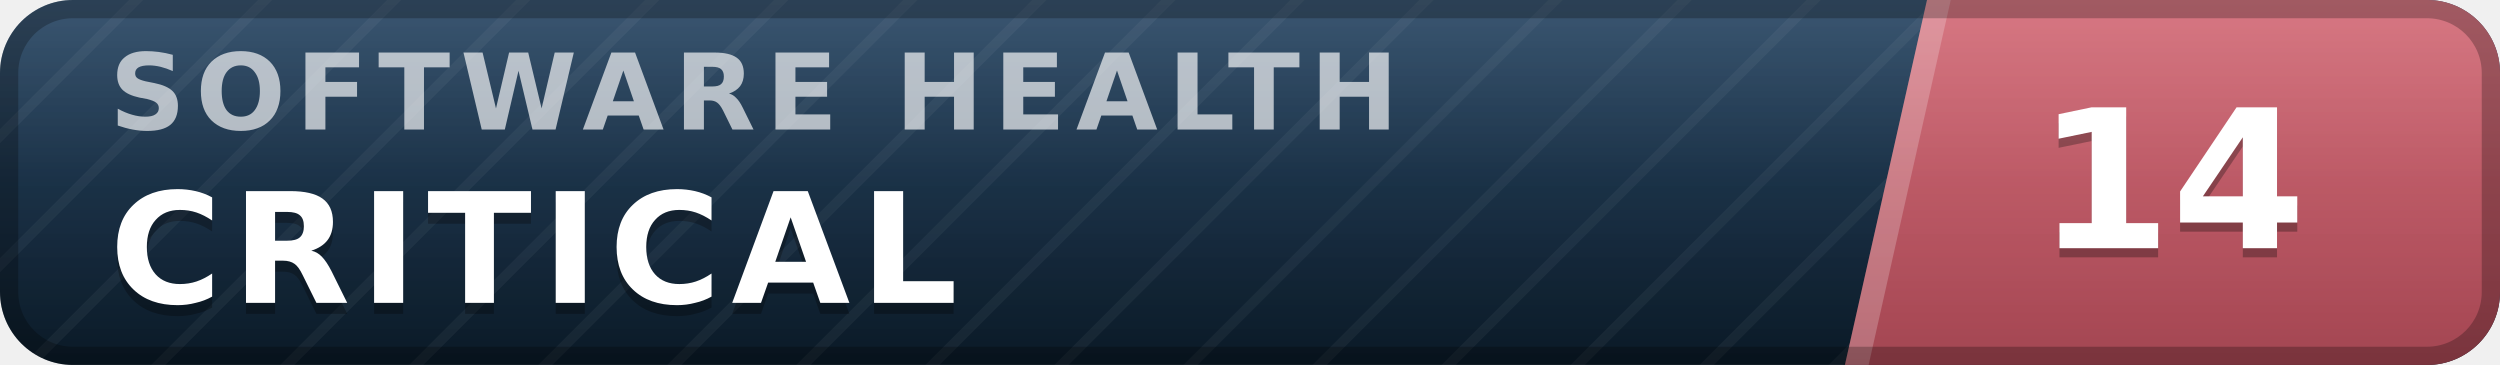
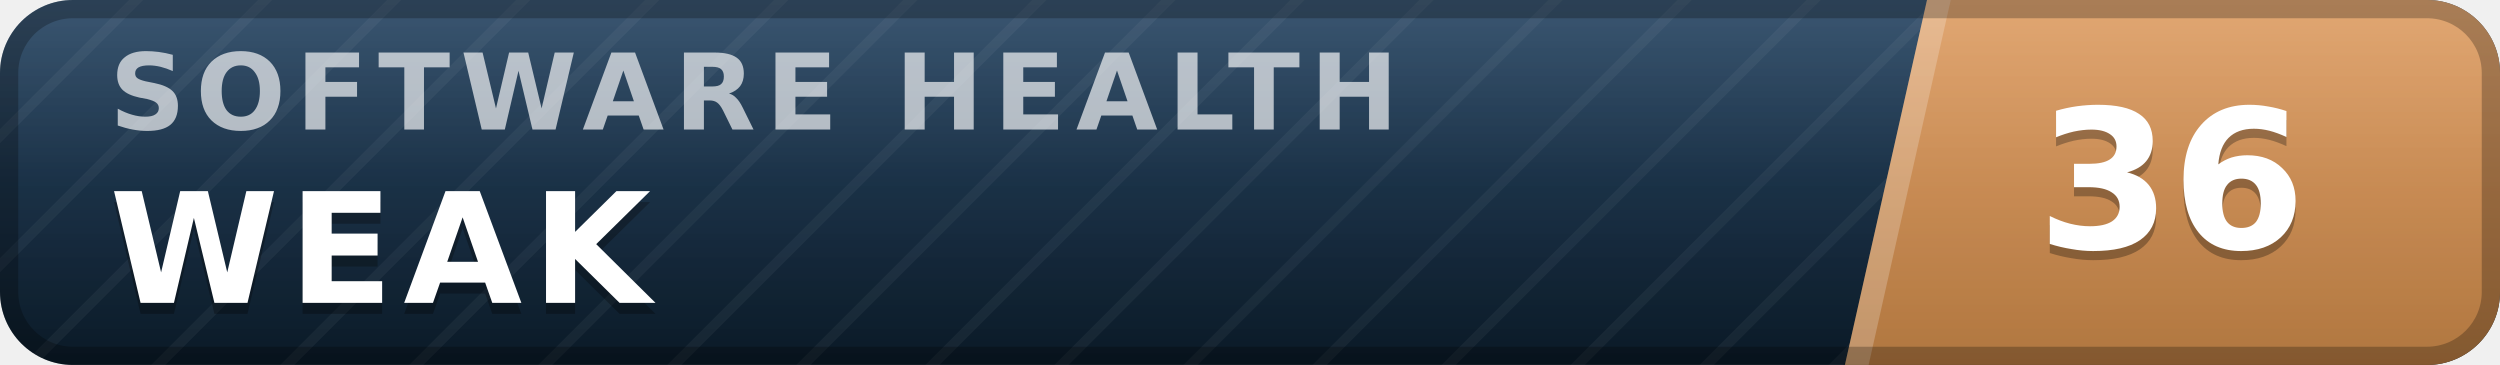
- <svg xmlns="http://www.w3.org/2000/svg" width="137" height="20" viewBox="0 0 137 20" role="img" aria-label="inspect.software software health index 14 of 100, critical" font-family="Verdana,DejaVu Sans,Geneva,sans-serif">
+ <svg xmlns="http://www.w3.org/2000/svg" width="137" height="20" viewBox="0 0 137 20" role="img" aria-label="inspect.software software health index 36 of 100, weak" font-family="Verdana,DejaVu Sans,Geneva,sans-serif">
  <defs>
    <linearGradient id="plate" x1="0" y1="0" x2="0" y2="1">
      <stop offset="0" stop-color="#1d3d5c" />
      <stop offset="1" stop-color="#0a1926" />
    </linearGradient>
    <linearGradient id="endplate" x1="0" y1="0" x2="0" y2="1">
-       <stop offset="0" stop-color="#d16471" />
-       <stop offset="1" stop-color="#a34551" />
+       <stop offset="0" stop-color="#dd9a5e" />
+       <stop offset="1" stop-color="#b0763f" />
    </linearGradient>
    <linearGradient id="gloss" x1="0" y1="0" x2="0" y2="1">
      <stop offset="0" stop-color="#fff" stop-opacity=".13" />
      <stop offset=".5" stop-color="#fff" stop-opacity=".03" />
      <stop offset="1" stop-color="#fff" stop-opacity="0" />
    </linearGradient>
    <pattern id="guilloche" width="5" height="5" patternUnits="userSpaceOnUse" patternTransform="rotate(45)">
      <line x1="0" y1="0" x2="0" y2="5" stroke="#fff" stroke-opacity=".045" stroke-width="1.1" />
    </pattern>
    <clipPath id="rounded">
      <rect width="137" height="20" rx="4" />
    </clipPath>
  </defs>
  <g clip-path="url(#rounded)">
    <rect width="137" height="20" fill="url(#plate)" />
    <rect width="137" height="20" fill="url(#guilloche)" />
    <polygon points="105.6,0 137,0 137,20 101.1,20" fill="url(#endplate)" />
    <polygon points="105.6,0 106.9,0 102.4,20 101.1,20" fill="#fff" fill-opacity=".22" />
    <text x="6.0" y="7.1" font-size="5.8" letter-spacing="0.55" fill="#fff" fill-opacity=".66" font-weight="bold" textLength="76.3" lengthAdjust="spacing">SOFTWARE HEALTH</text>
-     <text x="6.0" y="17.2" font-size="8.4" fill="#000" fill-opacity=".3" font-weight="bold" letter-spacing="0.55" textLength="50.4" lengthAdjust="spacing">CRITICAL</text>
-     <text x="6.0" y="16.6" font-size="8.4" fill="#fff" font-weight="bold" letter-spacing="0.55" textLength="50.4" lengthAdjust="spacing">CRITICAL</text>
-     <text x="119.0" y="14.1" font-size="10.6" fill="#000" fill-opacity=".3" font-weight="bold" text-anchor="middle">14</text>
-     <text x="119.0" y="13.6" font-size="10.6" fill="#fff" font-weight="bold" text-anchor="middle">14</text>
+     <text x="6.0" y="17.2" font-size="8.4" fill="#000" fill-opacity=".3" font-weight="bold" letter-spacing="0.55" textLength="30.3" lengthAdjust="spacing">WEAK</text>
+     <text x="6.0" y="16.6" font-size="8.4" fill="#fff" font-weight="bold" letter-spacing="0.55" textLength="30.3" lengthAdjust="spacing">WEAK</text>
+     <text x="119.0" y="14.1" font-size="10.6" fill="#000" fill-opacity=".3" font-weight="bold" text-anchor="middle">36</text>
+     <text x="119.0" y="13.6" font-size="10.6" fill="#fff" font-weight="bold" text-anchor="middle">36</text>
    <rect width="137" height="20" fill="url(#gloss)" />
  </g>
  <rect x=".5" y=".5" width="136" height="19" rx="3.5" fill="none" stroke="#000" stroke-opacity=".25" />
</svg>
